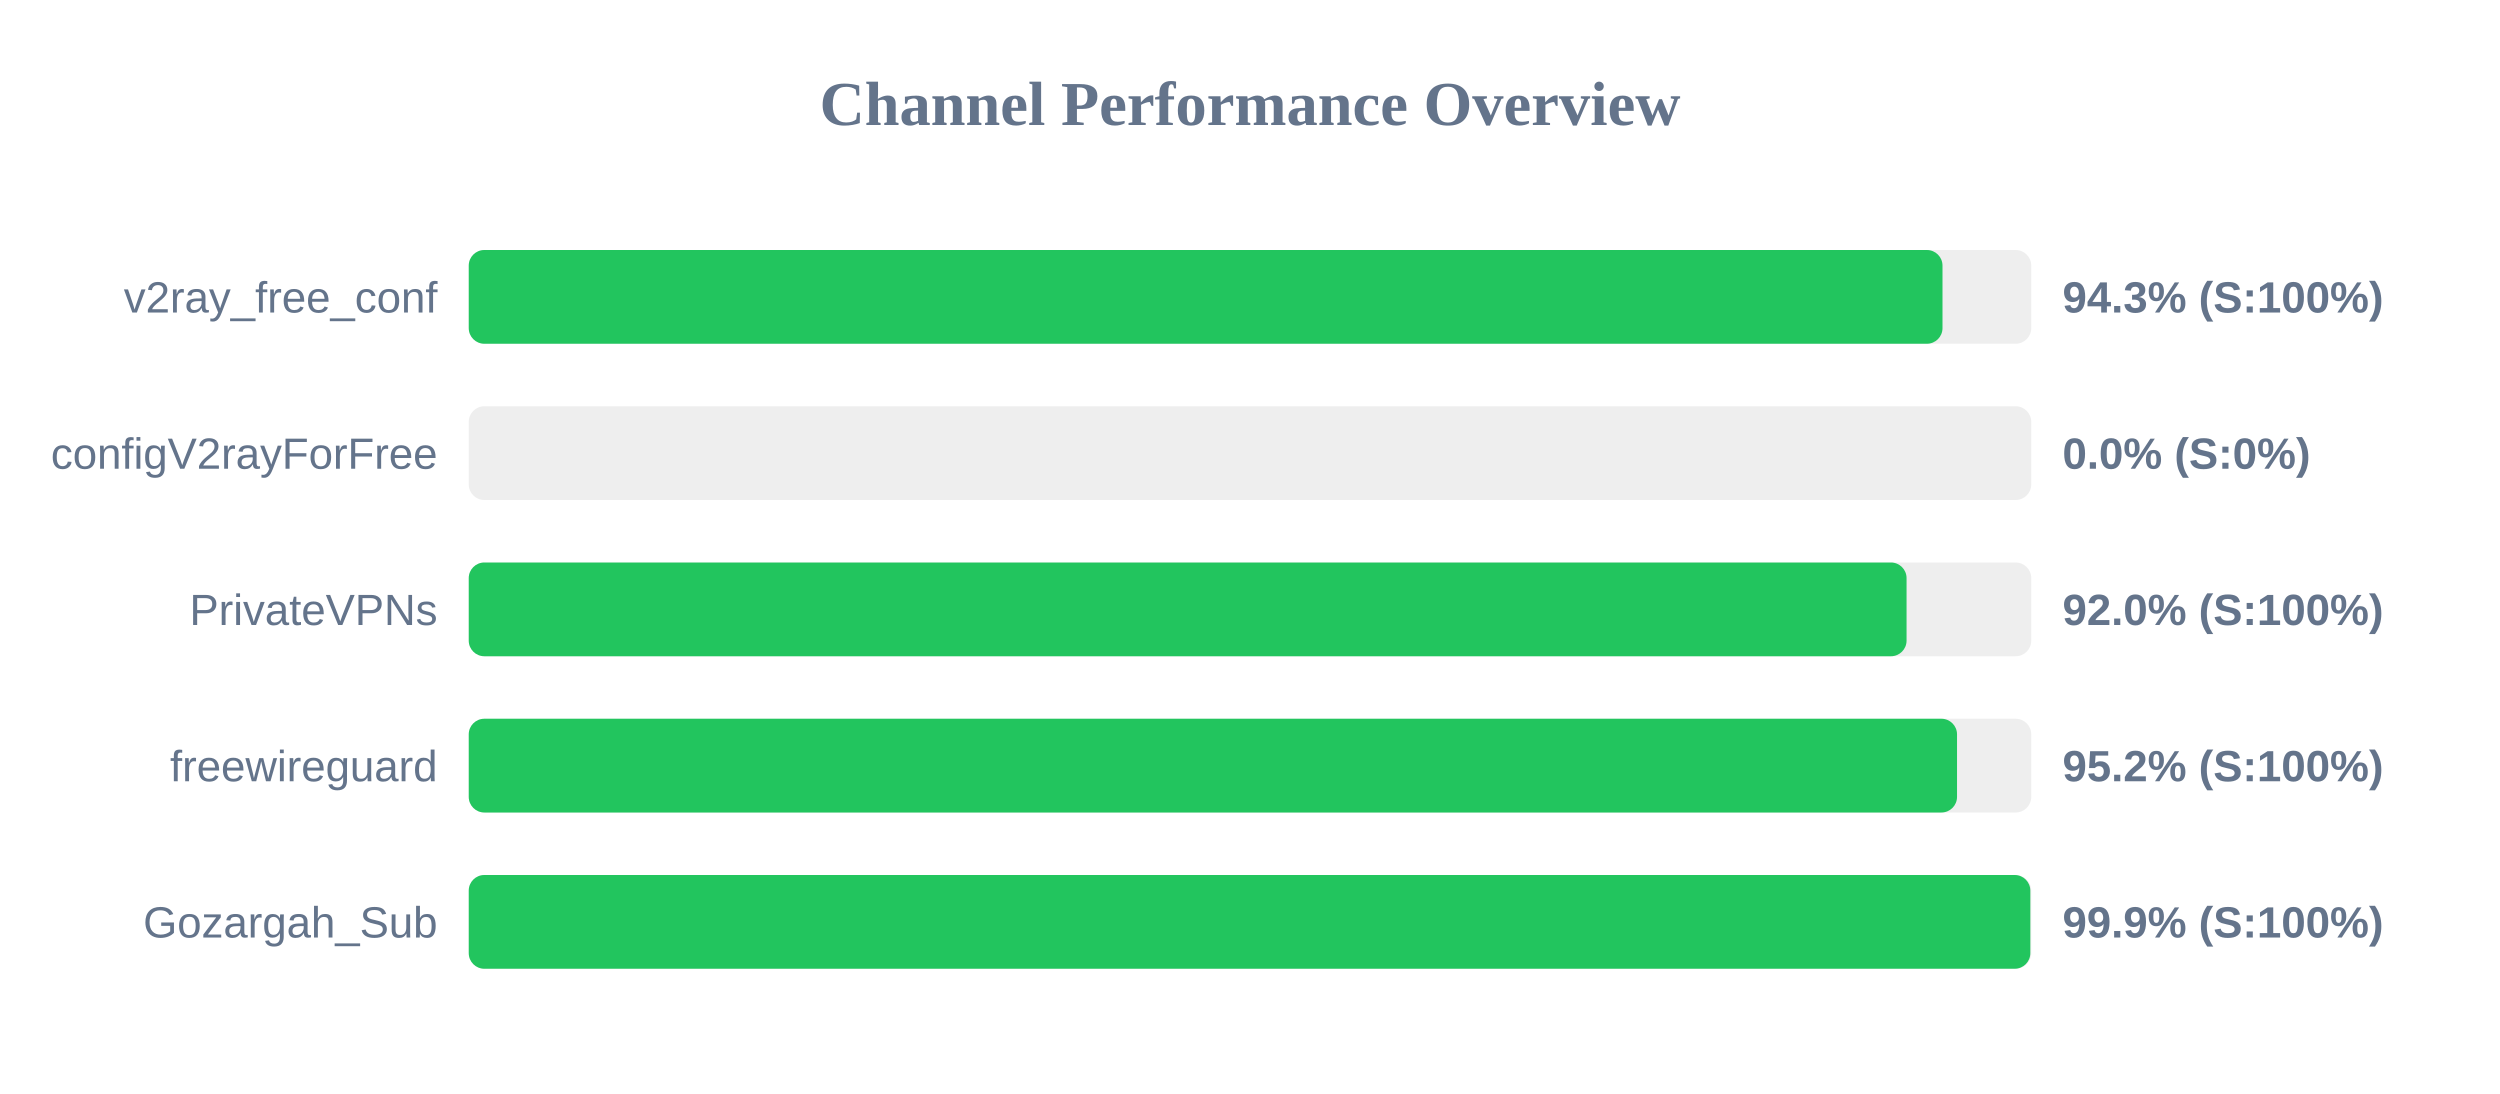
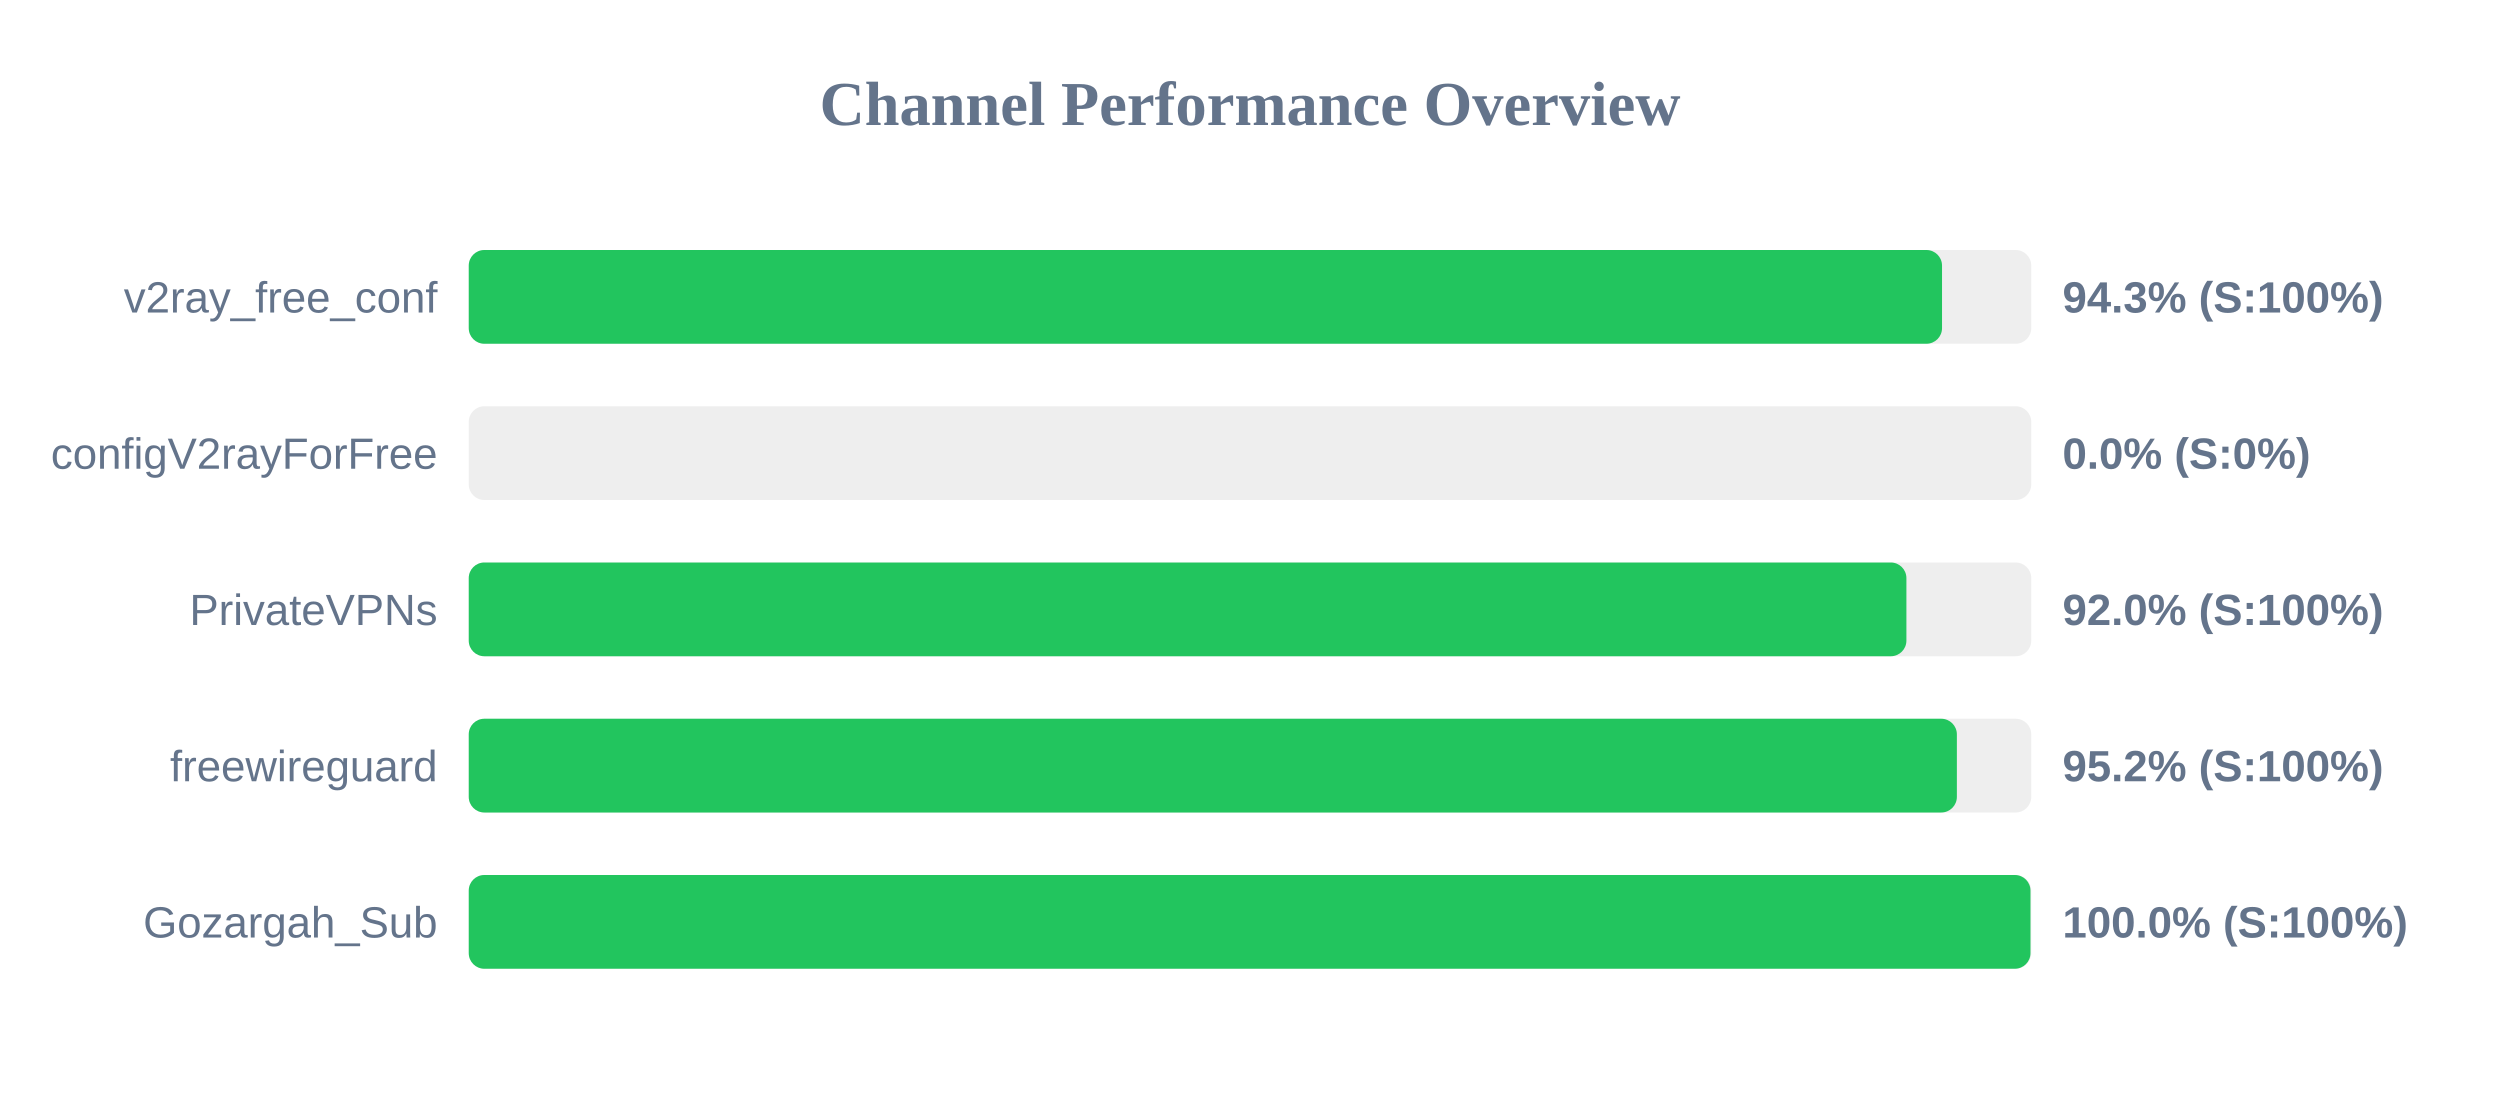
<svg xmlns="http://www.w3.org/2000/svg" width="800" height="350" version="1.1">
  <style>
        .row { font: 14px Arial; fill: #64748b; }
        .score { font: bold 14px Arial; fill: #64748b; }
    </style>
  <text x="400" y="40" text-anchor="middle" font-size="20px" font-weight="bold" fill="#64748b">Channel Performance Overview</text>
  <rect x="150" y="80" width="500" height="30" fill="#eee" rx="5" />
-   <rect x="150" y="80" width="471.6" height="30" fill="#22c55e" rx="5" />
+   <rect x="150" y="80" width="471.45" height="30" fill="#22c55e" rx="5" />
  <text x="140" y="100" text-anchor="end" class="row">v2ray_free_conf</text>
  <text x="660" y="100" text-anchor="start" class="score">94.3% (S:100%)</text>
  <rect x="150" y="130" width="500" height="30" fill="#eee" rx="5" />
  <rect x="150" y="130" width="0.0" height="30" fill="#ef4444" rx="5" />
  <text x="140" y="150" text-anchor="end" class="row">configV2rayForFree</text>
  <text x="660" y="150" text-anchor="start" class="score">0.0% (S:0%)</text>
  <rect x="150" y="180" width="500" height="30" fill="#eee" rx="5" />
-   <rect x="150" y="180" width="460.1" height="30" fill="#22c55e" rx="5" />
+   <rect x="150" y="180" width="460.05" height="30" fill="#22c55e" rx="5" />
  <text x="140" y="200" text-anchor="end" class="row">PrivateVPNs</text>
  <text x="660" y="200" text-anchor="start" class="score">92.0% (S:100%)</text>
  <rect x="150" y="230" width="500" height="30" fill="#eee" rx="5" />
-   <rect x="150" y="230" width="476.25" height="30" fill="#22c55e" rx="5" />
+   <rect x="150" y="230" width="476.2" height="30" fill="#22c55e" rx="5" />
  <text x="140" y="250" text-anchor="end" class="row">freewireguard</text>
  <text x="660" y="250" text-anchor="start" class="score">95.2% (S:100%)</text>
  <rect x="150" y="280" width="500" height="30" fill="#eee" rx="5" />
-   <rect x="150" y="280" width="499.7" height="30" fill="#22c55e" rx="5" />
+   <rect x="150" y="280" width="499.75" height="30" fill="#22c55e" rx="5" />
  <text x="140" y="300" text-anchor="end" class="row">Gozargah_Sub</text>
-   <text x="660" y="300" text-anchor="start" class="score">99.9% (S:100%)</text>
+   <text x="660" y="300" text-anchor="start" class="score">100.0% (S:100%)</text>
</svg>
